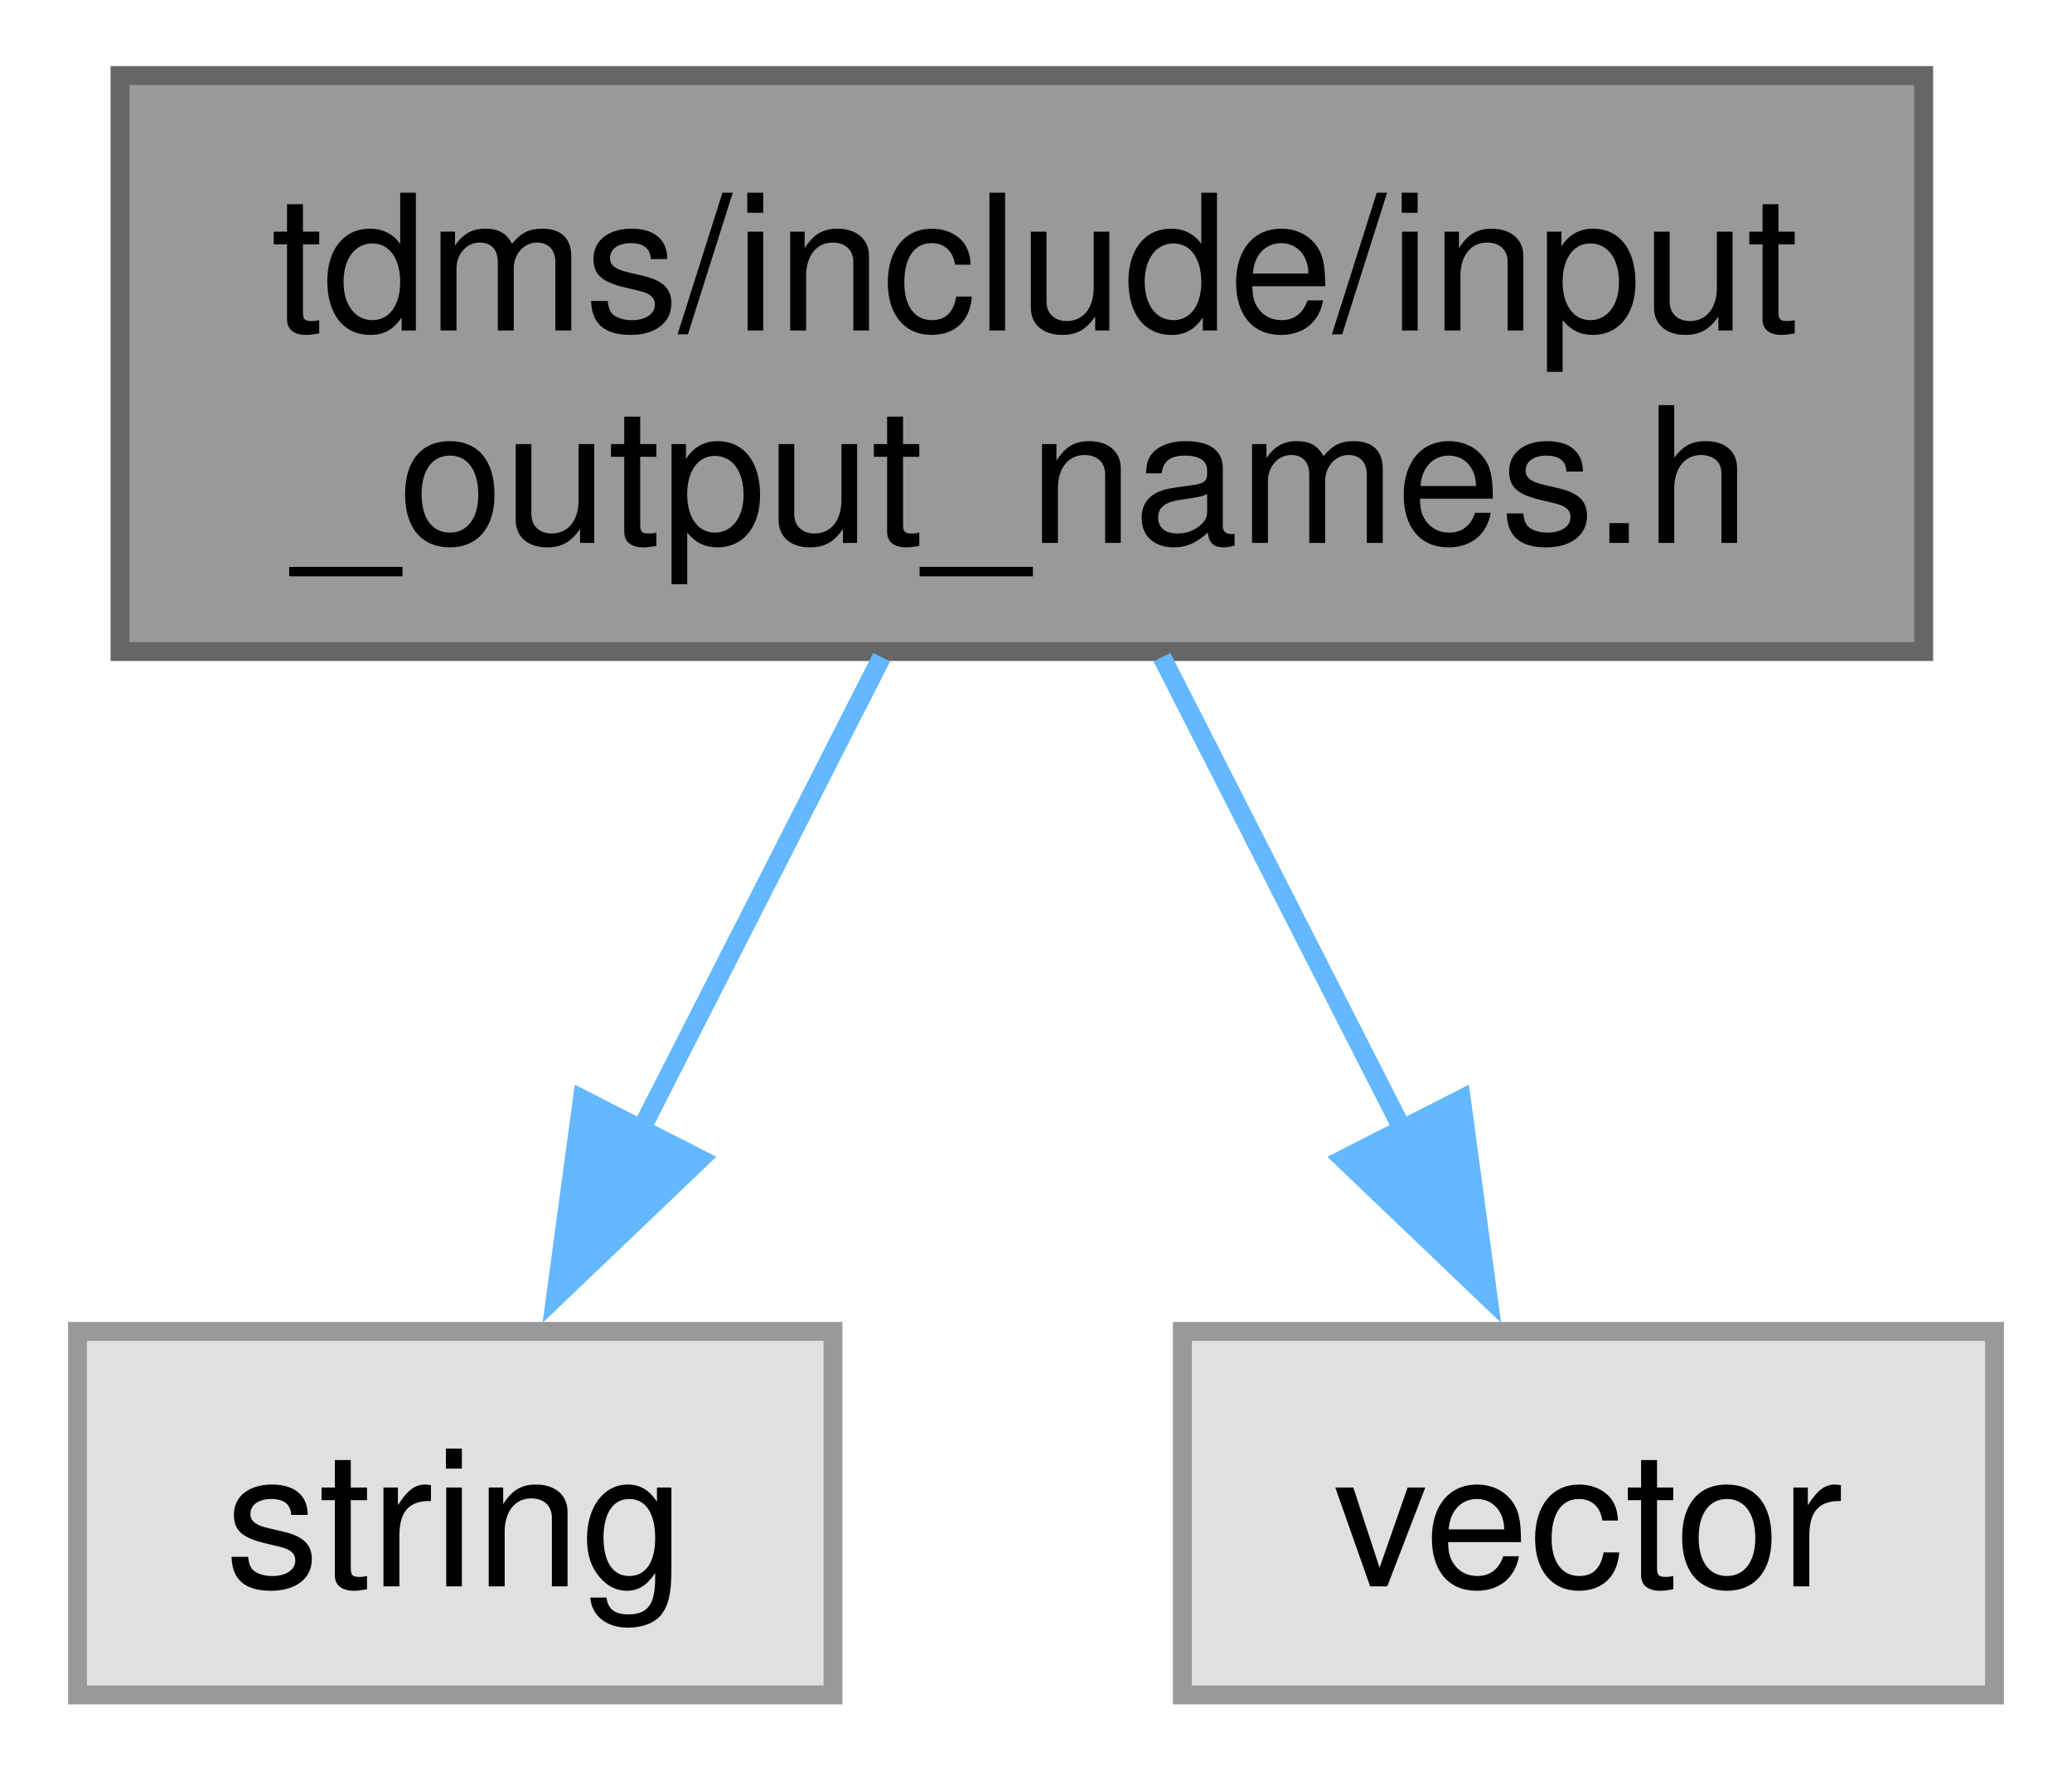
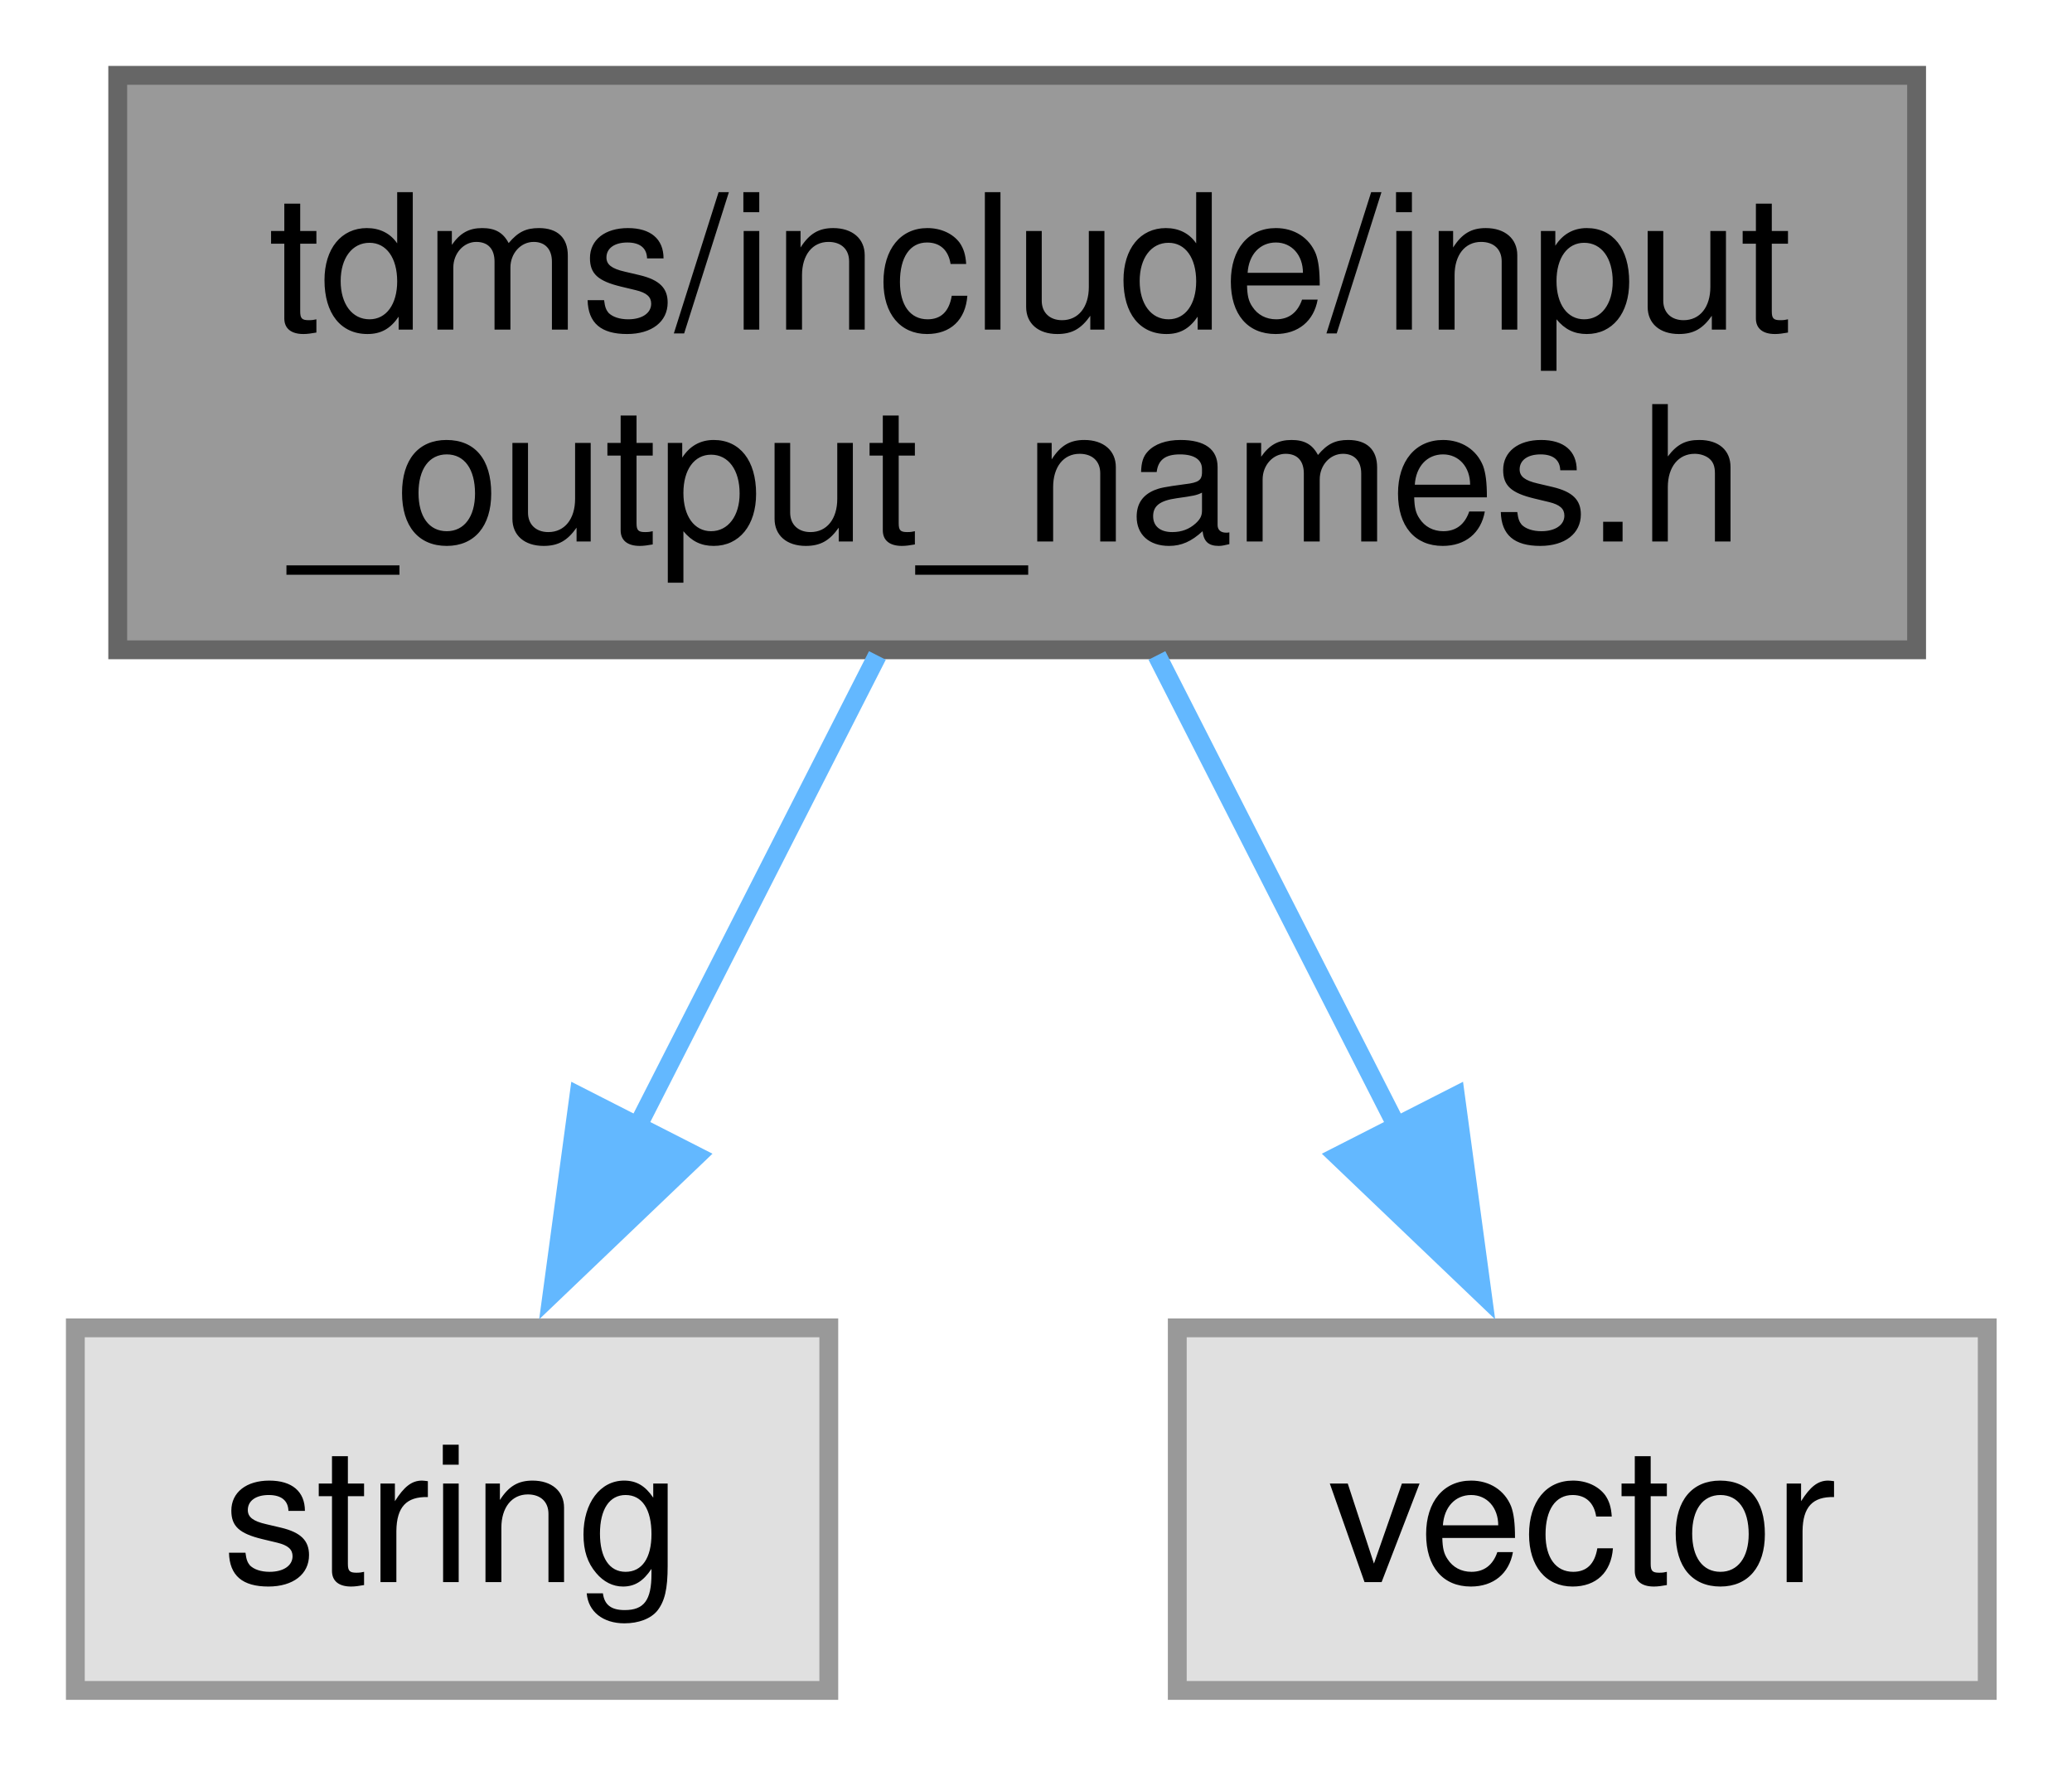
- <svg xmlns="http://www.w3.org/2000/svg" xmlns:xlink="http://www.w3.org/1999/xlink" width="110pt" height="94pt" viewBox="0.00 0.00 109.50 93.75">
+ <svg xmlns="http://www.w3.org/2000/svg" xmlns:xlink="http://www.w3.org/1999/xlink" width="110pt" height="94pt" viewBox="0.00 0.00 110.00 94.00">
  <g id="graph0" class="graph" transform="scale(1 1) rotate(0) translate(4 89.75)">
    <g id="Node000001" class="node">
      <g id="a_Node000001">
        <a xlink:title="Constant values associated with the format of the input and output files and matrices.">
          <polygon fill="#999999" stroke="#666666" points="97.75,-85.75 2.25,-85.75 2.25,-55.25 97.75,-55.25 97.75,-85.75" />
-           <text text-anchor="start" x="10.25" y="-72.25" font-family="Helvetica,sans-Serif" font-size="10.00">tdms/include/input</text>
-           <text text-anchor="middle" x="50" y="-61" font-family="Helvetica,sans-Serif" font-size="10.00">_output_names.h</text>
+           <text xml:space="preserve" text-anchor="start" x="10.25" y="-72.25" font-family="Helvetica,sans-Serif" font-size="10.00">tdms/include/input</text>
+           <text xml:space="preserve" text-anchor="middle" x="50" y="-61" font-family="Helvetica,sans-Serif" font-size="10.00">_output_names.h</text>
        </a>
      </g>
    </g>
    <g id="Node000002" class="node">
      <g id="a_Node000002">
        <a xlink:title=" ">
          <polygon fill="#e0e0e0" stroke="#999999" points="40,-19.25 0,-19.25 0,0 40,0 40,-19.25" />
-           <text text-anchor="middle" x="20" y="-5.75" font-family="Helvetica,sans-Serif" font-size="10.00">string</text>
+           <text xml:space="preserve" text-anchor="middle" x="20" y="-5.75" font-family="Helvetica,sans-Serif" font-size="10.00">string</text>
        </a>
      </g>
    </g>
    <g id="edge1_Node000001_Node000002" class="edge">
      <g id="a_edge1_Node000001_Node000002">
        <a xlink:title=" ">
          <path fill="none" stroke="#63b8ff" d="M42.58,-54.95C38.72,-47.36 33.94,-37.99 29.78,-29.82" />
          <polygon fill="#63b8ff" stroke="#63b8ff" points="32.97,-28.37 25.31,-21.05 26.73,-31.55 32.97,-28.37" />
        </a>
      </g>
    </g>
    <g id="Node000003" class="node">
      <g id="a_Node000003">
        <a xlink:title=" ">
          <polygon fill="#e0e0e0" stroke="#999999" points="101.5,-19.25 58.5,-19.25 58.5,0 101.5,0 101.5,-19.25" />
-           <text text-anchor="middle" x="80" y="-5.75" font-family="Helvetica,sans-Serif" font-size="10.00">vector</text>
+           <text xml:space="preserve" text-anchor="middle" x="80" y="-5.75" font-family="Helvetica,sans-Serif" font-size="10.00">vector</text>
        </a>
      </g>
    </g>
    <g id="edge2_Node000001_Node000003" class="edge">
      <g id="a_edge2_Node000001_Node000003">
        <a xlink:title=" ">
          <path fill="none" stroke="#63b8ff" d="M57.42,-54.95C61.28,-47.36 66.06,-37.99 70.22,-29.82" />
          <polygon fill="#63b8ff" stroke="#63b8ff" points="73.27,-31.55 74.69,-21.05 67.03,-28.37 73.27,-31.55" />
        </a>
      </g>
    </g>
  </g>
</svg>
